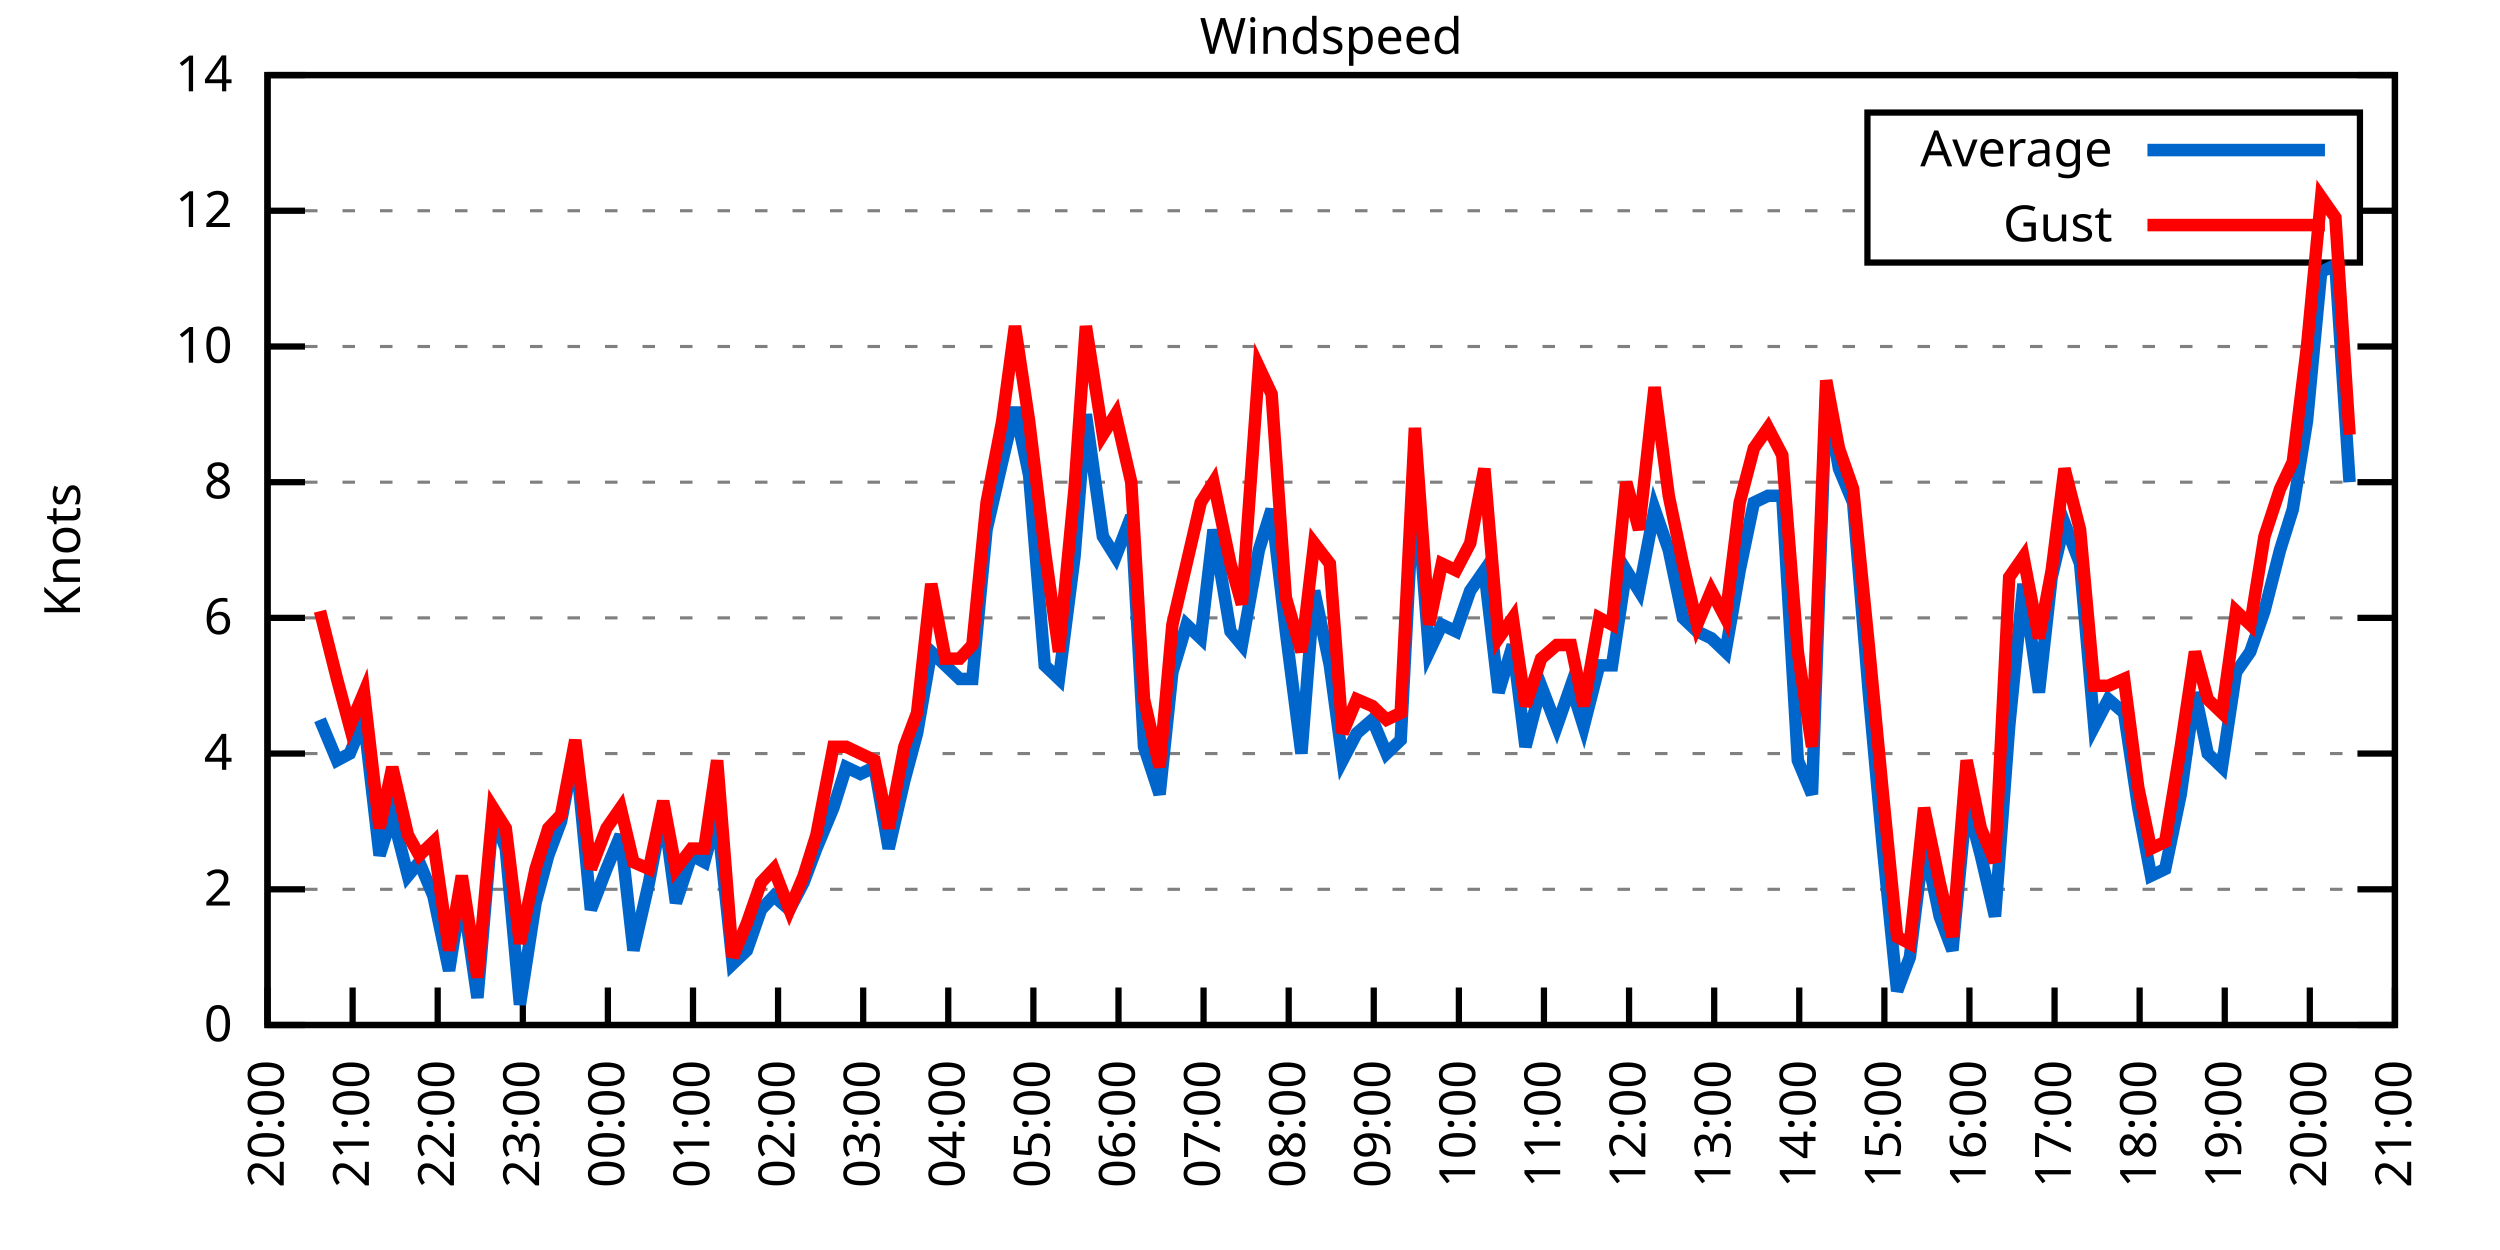
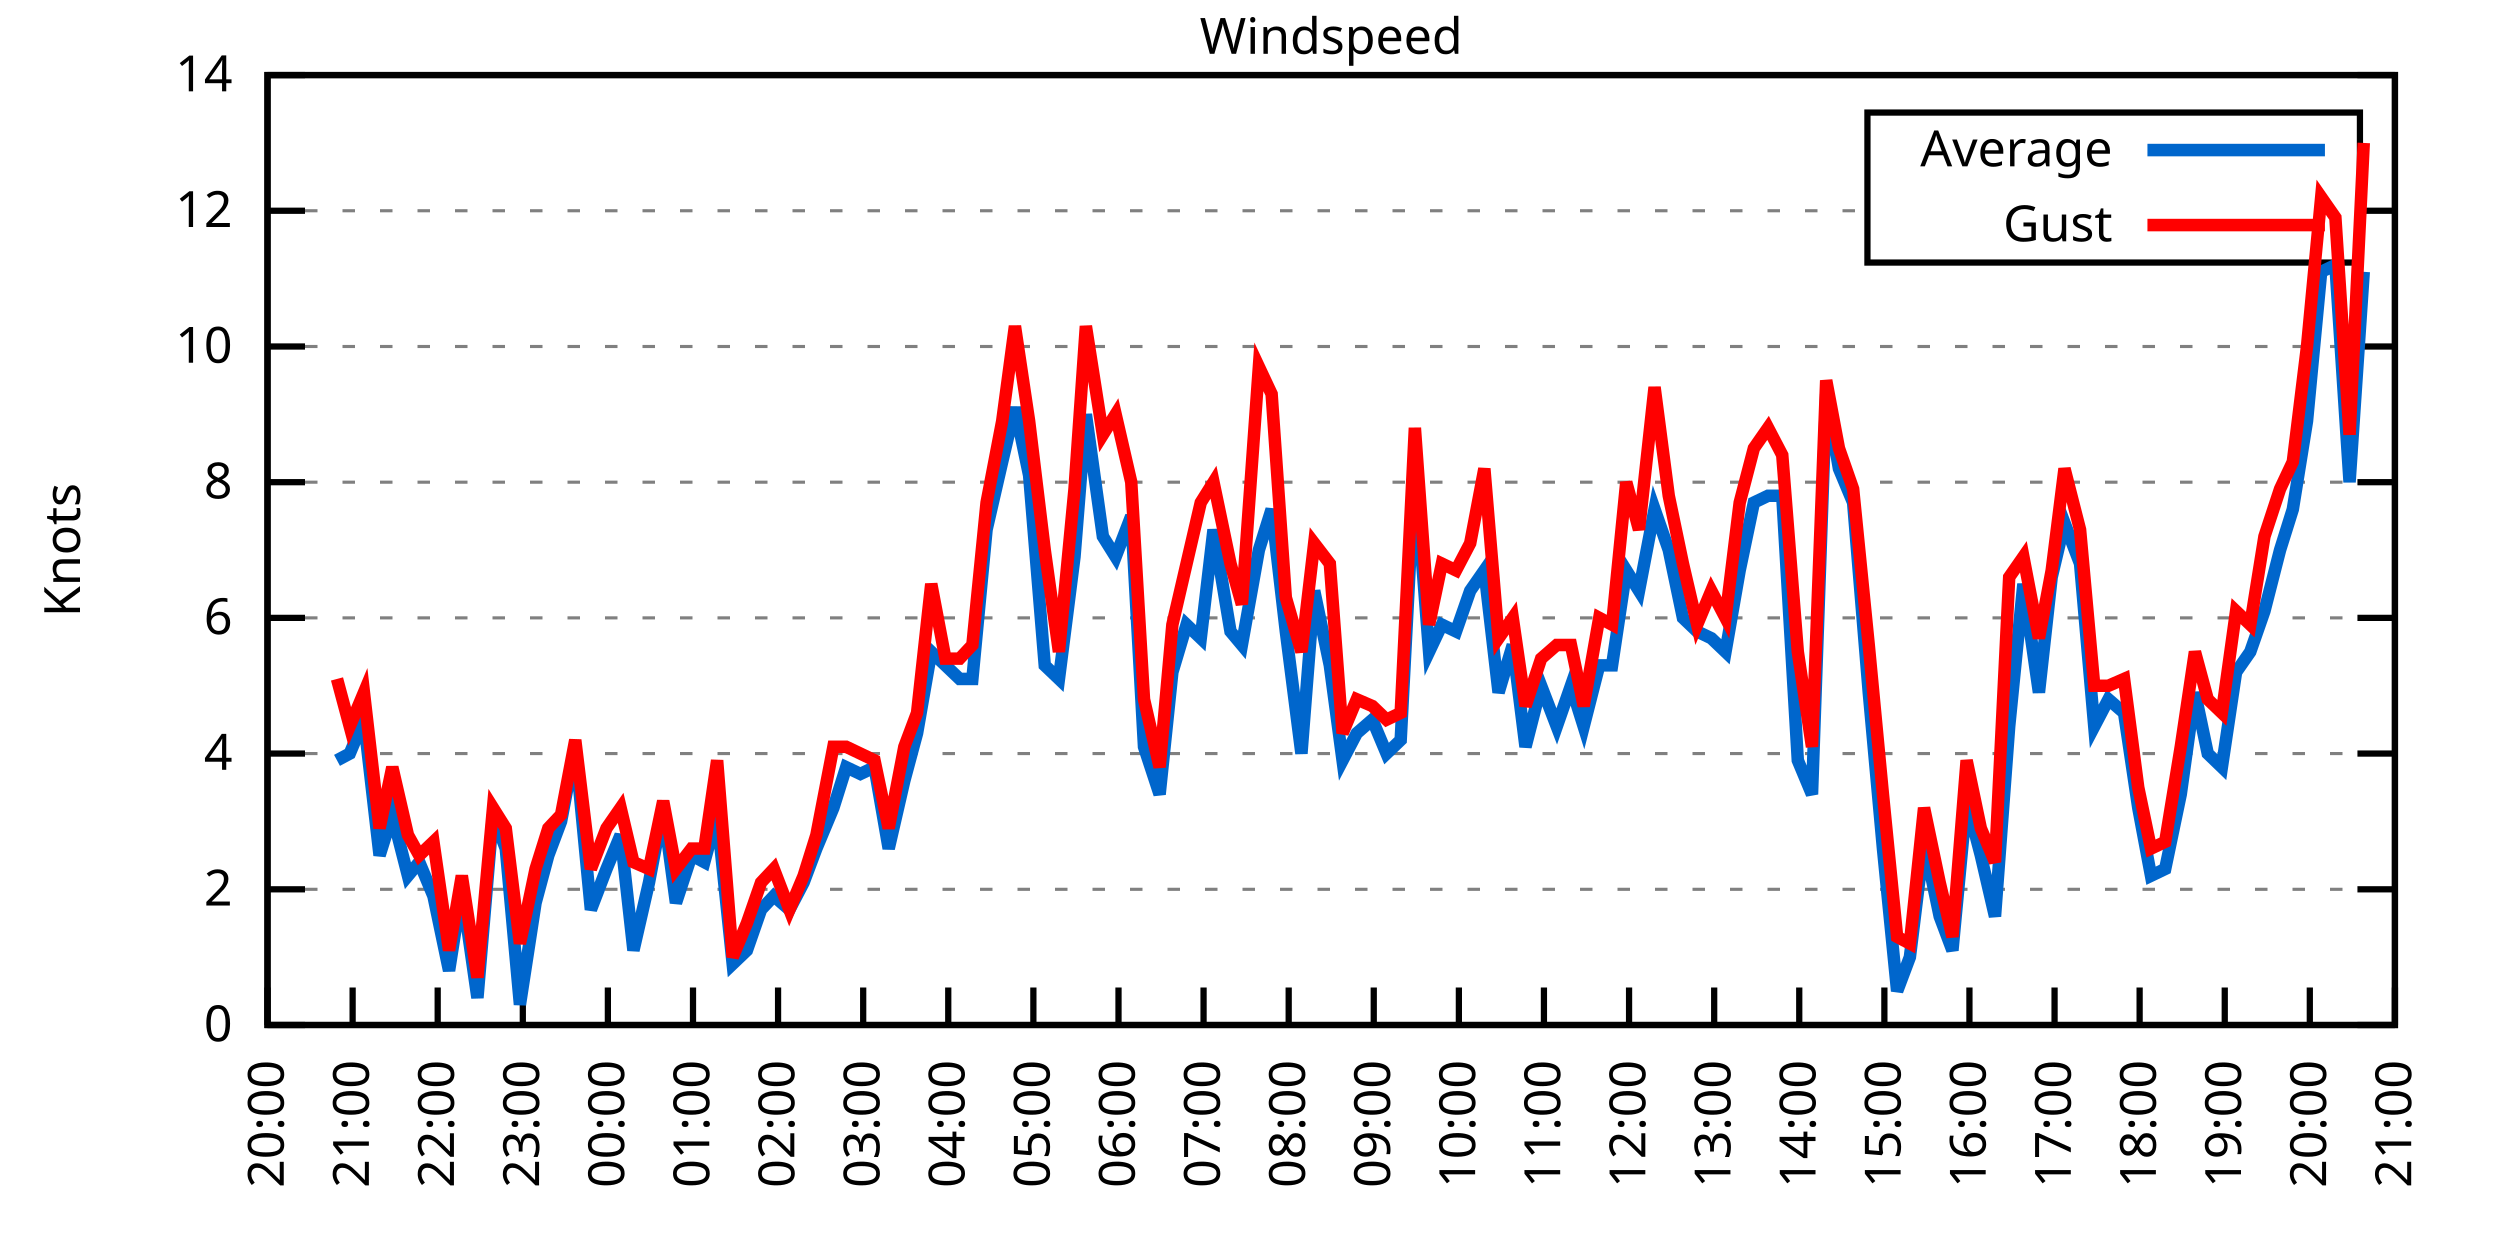
<svg xmlns="http://www.w3.org/2000/svg" xmlns:xlink="http://www.w3.org/1999/xlink" width="400" height="200" viewBox="0 0 400 200">
  <g id="gnuplot_canvas">
    <rect x="0" y="0" width="400" height="200" fill="none" />
    <defs>
      <circle id="gpDot" r="0.5" stroke-width="0.5" stroke="currentColor" />
      <path id="gpPt0" stroke-width="0.333" stroke="currentColor" d="M-1,0 h2 M0,-1 v2" />
      <path id="gpPt1" stroke-width="0.333" stroke="currentColor" d="M-1,-1 L1,1 M1,-1 L-1,1" />
      <path id="gpPt2" stroke-width="0.333" stroke="currentColor" d="M-1,0 L1,0 M0,-1 L0,1 M-1,-1 L1,1 M-1,1 L1,-1" />
      <rect id="gpPt3" stroke-width="0.333" stroke="currentColor" x="-1" y="-1" width="2" height="2" />
      <rect id="gpPt4" stroke-width="0.333" stroke="currentColor" fill="currentColor" x="-1" y="-1" width="2" height="2" />
      <circle id="gpPt5" stroke-width="0.333" stroke="currentColor" cx="0" cy="0" r="1" />
      <use xlink:href="#gpPt5" id="gpPt6" fill="currentColor" stroke="none" />
      <path id="gpPt7" stroke-width="0.333" stroke="currentColor" d="M0,-1.33 L-1.33,0.67 L1.33,0.67 z" />
      <use xlink:href="#gpPt7" id="gpPt8" fill="currentColor" stroke="none" />
      <use xlink:href="#gpPt7" id="gpPt9" stroke="currentColor" transform="rotate(180)" />
      <use xlink:href="#gpPt9" id="gpPt10" fill="currentColor" stroke="none" />
      <use xlink:href="#gpPt3" id="gpPt11" stroke="currentColor" transform="rotate(45)" />
      <use xlink:href="#gpPt11" id="gpPt12" fill="currentColor" stroke="none" />
      <path id="gpPt13" stroke-width="0.333" stroke="currentColor" d="M0,1.330 L1.265,0.411 L0.782,-1.067 L-0.782,-1.076 L-1.265,0.411 z" />
      <use xlink:href="#gpPt13" id="gpPt14" fill="currentColor" stroke="none" />
      <filter id="textbox" filterUnits="objectBoundingBox" x="0" y="0" height="1" width="1">
        <feFlood flood-color="white" flood-opacity="1" result="bgnd" />
        <feComposite in="SourceGraphic" in2="bgnd" operator="atop" />
      </filter>
      <filter id="greybox" filterUnits="objectBoundingBox" x="0" y="0" height="1" width="1">
        <feFlood flood-color="lightgrey" flood-opacity="1" result="grey" />
        <feComposite in="SourceGraphic" in2="grey" operator="atop" />
      </filter>
    </defs>
    <g fill="none" color="white" stroke="currentColor" stroke-width="1.00" stroke-linecap="butt" stroke-linejoin="miter">
</g>
    <g fill="none" color="black" stroke="currentColor" stroke-width="1.00" stroke-linecap="butt" stroke-linejoin="miter">
      <g stroke="none" shape-rendering="crispEdges">
        <polygon fill="rgb(255, 255, 255)" points="42.80,164.00 383.18,164.00 383.18,12.02 42.80,12.02 " />
      </g>
    </g>
    <g fill="none" color="black" stroke="currentColor" stroke-width="1.00" stroke-linecap="butt" stroke-linejoin="miter">
</g>
    <g fill="none" color="black" stroke="black" stroke-width="0.50" stroke-linecap="butt" stroke-linejoin="miter">
</g>
    <g fill="none" color="gray" stroke="currentColor" stroke-width="0.50" stroke-linecap="butt" stroke-linejoin="miter">
      <path stroke="gray" stroke-dasharray="2,4" class="gridline" d="M42.80,164.00 L383.19,164.00  " />
    </g>
    <g fill="none" color="gray" stroke="gray" stroke-width="1.00" stroke-linecap="butt" stroke-linejoin="miter">
</g>
    <g fill="none" color="black" stroke="currentColor" stroke-width="1.00" stroke-linecap="butt" stroke-linejoin="miter">
      <path stroke="black" d="M42.80,164.00 L48.80,164.00 M383.19,164.00 L377.19,164.00  " />
      <g transform="translate(37.20,166.60)" stroke="none" fill="black" font-family="Sans" font-size="8.00" text-anchor="end">
        <text>
          <tspan font-family="Sans"> 0</tspan>
        </text>
      </g>
    </g>
    <g fill="none" color="black" stroke="currentColor" stroke-width="1.00" stroke-linecap="butt" stroke-linejoin="miter">
</g>
    <g fill="none" color="black" stroke="black" stroke-width="0.50" stroke-linecap="butt" stroke-linejoin="miter">
</g>
    <g fill="none" color="gray" stroke="currentColor" stroke-width="0.50" stroke-linecap="butt" stroke-linejoin="miter">
      <path stroke="gray" stroke-dasharray="2,4" class="gridline" d="M42.80,142.29 L383.19,142.29  " />
    </g>
    <g fill="none" color="gray" stroke="gray" stroke-width="1.00" stroke-linecap="butt" stroke-linejoin="miter">
</g>
    <g fill="none" color="black" stroke="currentColor" stroke-width="1.00" stroke-linecap="butt" stroke-linejoin="miter">
      <path stroke="black" d="M42.80,142.29 L48.80,142.29 M383.19,142.29 L377.19,142.29  " />
      <g transform="translate(37.20,144.89)" stroke="none" fill="black" font-family="Sans" font-size="8.00" text-anchor="end">
        <text>
          <tspan font-family="Sans"> 2</tspan>
        </text>
      </g>
    </g>
    <g fill="none" color="black" stroke="currentColor" stroke-width="1.00" stroke-linecap="butt" stroke-linejoin="miter">
</g>
    <g fill="none" color="black" stroke="black" stroke-width="0.50" stroke-linecap="butt" stroke-linejoin="miter">
</g>
    <g fill="none" color="gray" stroke="currentColor" stroke-width="0.50" stroke-linecap="butt" stroke-linejoin="miter">
      <path stroke="gray" stroke-dasharray="2,4" class="gridline" d="M42.80,120.57 L383.19,120.57  " />
    </g>
    <g fill="none" color="gray" stroke="gray" stroke-width="1.00" stroke-linecap="butt" stroke-linejoin="miter">
</g>
    <g fill="none" color="black" stroke="currentColor" stroke-width="1.00" stroke-linecap="butt" stroke-linejoin="miter">
      <path stroke="black" d="M42.80,120.57 L48.80,120.57 M383.19,120.57 L377.19,120.57  " />
      <g transform="translate(37.20,123.17)" stroke="none" fill="black" font-family="Sans" font-size="8.00" text-anchor="end">
        <text>
          <tspan font-family="Sans"> 4</tspan>
        </text>
      </g>
    </g>
    <g fill="none" color="black" stroke="currentColor" stroke-width="1.00" stroke-linecap="butt" stroke-linejoin="miter">
</g>
    <g fill="none" color="black" stroke="black" stroke-width="0.50" stroke-linecap="butt" stroke-linejoin="miter">
</g>
    <g fill="none" color="gray" stroke="currentColor" stroke-width="0.50" stroke-linecap="butt" stroke-linejoin="miter">
      <path stroke="gray" stroke-dasharray="2,4" class="gridline" d="M42.80,98.86 L383.19,98.86  " />
    </g>
    <g fill="none" color="gray" stroke="gray" stroke-width="1.00" stroke-linecap="butt" stroke-linejoin="miter">
</g>
    <g fill="none" color="black" stroke="currentColor" stroke-width="1.00" stroke-linecap="butt" stroke-linejoin="miter">
      <path stroke="black" d="M42.80,98.86 L48.80,98.86 M383.19,98.86 L377.19,98.86  " />
      <g transform="translate(37.20,101.46)" stroke="none" fill="black" font-family="Sans" font-size="8.00" text-anchor="end">
        <text>
          <tspan font-family="Sans"> 6</tspan>
        </text>
      </g>
    </g>
    <g fill="none" color="black" stroke="currentColor" stroke-width="1.00" stroke-linecap="butt" stroke-linejoin="miter">
</g>
    <g fill="none" color="black" stroke="black" stroke-width="0.50" stroke-linecap="butt" stroke-linejoin="miter">
</g>
    <g fill="none" color="gray" stroke="currentColor" stroke-width="0.50" stroke-linecap="butt" stroke-linejoin="miter">
      <path stroke="gray" stroke-dasharray="2,4" class="gridline" d="M42.80,77.15 L383.19,77.15  " />
    </g>
    <g fill="none" color="gray" stroke="gray" stroke-width="1.00" stroke-linecap="butt" stroke-linejoin="miter">
</g>
    <g fill="none" color="black" stroke="currentColor" stroke-width="1.00" stroke-linecap="butt" stroke-linejoin="miter">
      <path stroke="black" d="M42.80,77.15 L48.80,77.15 M383.19,77.15 L377.19,77.15  " />
      <g transform="translate(37.20,79.75)" stroke="none" fill="black" font-family="Sans" font-size="8.00" text-anchor="end">
        <text>
          <tspan font-family="Sans"> 8</tspan>
        </text>
      </g>
    </g>
    <g fill="none" color="black" stroke="currentColor" stroke-width="1.00" stroke-linecap="butt" stroke-linejoin="miter">
</g>
    <g fill="none" color="black" stroke="black" stroke-width="0.50" stroke-linecap="butt" stroke-linejoin="miter">
</g>
    <g fill="none" color="gray" stroke="currentColor" stroke-width="0.50" stroke-linecap="butt" stroke-linejoin="miter">
      <path stroke="gray" stroke-dasharray="2,4" class="gridline" d="M42.80,55.44 L383.19,55.44  " />
    </g>
    <g fill="none" color="gray" stroke="gray" stroke-width="1.00" stroke-linecap="butt" stroke-linejoin="miter">
</g>
    <g fill="none" color="black" stroke="currentColor" stroke-width="1.00" stroke-linecap="butt" stroke-linejoin="miter">
      <path stroke="black" d="M42.80,55.44 L48.80,55.44 M383.19,55.44 L377.19,55.44  " />
      <g transform="translate(37.20,58.04)" stroke="none" fill="black" font-family="Sans" font-size="8.00" text-anchor="end">
        <text>
          <tspan font-family="Sans"> 10</tspan>
        </text>
      </g>
    </g>
    <g fill="none" color="black" stroke="currentColor" stroke-width="1.00" stroke-linecap="butt" stroke-linejoin="miter">
</g>
    <g fill="none" color="black" stroke="black" stroke-width="0.50" stroke-linecap="butt" stroke-linejoin="miter">
</g>
    <g fill="none" color="gray" stroke="currentColor" stroke-width="0.50" stroke-linecap="butt" stroke-linejoin="miter">
      <path stroke="gray" stroke-dasharray="2,4" class="gridline" d="M42.80,33.72 L298.79,33.72 M377.59,33.72 L383.19,33.72  " />
    </g>
    <g fill="none" color="gray" stroke="gray" stroke-width="1.00" stroke-linecap="butt" stroke-linejoin="miter">
</g>
    <g fill="none" color="black" stroke="currentColor" stroke-width="1.00" stroke-linecap="butt" stroke-linejoin="miter">
      <path stroke="black" d="M42.80,33.72 L48.80,33.72 M383.19,33.72 L377.19,33.72  " />
      <g transform="translate(37.20,36.32)" stroke="none" fill="black" font-family="Sans" font-size="8.00" text-anchor="end">
        <text>
          <tspan font-family="Sans"> 12</tspan>
        </text>
      </g>
    </g>
    <g fill="none" color="black" stroke="currentColor" stroke-width="1.00" stroke-linecap="butt" stroke-linejoin="miter">
</g>
    <g fill="none" color="black" stroke="black" stroke-width="0.50" stroke-linecap="butt" stroke-linejoin="miter">
</g>
    <g fill="none" color="gray" stroke="currentColor" stroke-width="0.50" stroke-linecap="butt" stroke-linejoin="miter">
      <path stroke="gray" stroke-dasharray="2,4" class="gridline" d="M42.80,12.01 L383.19,12.01  " />
    </g>
    <g fill="none" color="gray" stroke="gray" stroke-width="1.00" stroke-linecap="butt" stroke-linejoin="miter">
</g>
    <g fill="none" color="black" stroke="currentColor" stroke-width="1.00" stroke-linecap="butt" stroke-linejoin="miter">
      <path stroke="black" d="M42.80,12.01 L48.80,12.01 M383.19,12.01 L377.19,12.01  " />
      <g transform="translate(37.20,14.61)" stroke="none" fill="black" font-family="Sans" font-size="8.00" text-anchor="end">
        <text>
          <tspan font-family="Sans"> 14</tspan>
        </text>
      </g>
    </g>
    <g fill="none" color="black" stroke="currentColor" stroke-width="1.00" stroke-linecap="butt" stroke-linejoin="miter">
      <path stroke="black" d="M42.80,164.00 L42.80,158.00  " />
      <g transform="translate(45.40,169.60) rotate(270.00)" stroke="none" fill="black" font-family="Sans" font-size="8.00" text-anchor="end">
        <text>
          <tspan font-family="Sans">20:00</tspan>
        </text>
      </g>
    </g>
    <g fill="none" color="black" stroke="currentColor" stroke-width="1.00" stroke-linecap="butt" stroke-linejoin="miter">
      <path stroke="black" d="M56.42,164.00 L56.42,158.00  " />
      <g transform="translate(59.02,169.60) rotate(270.00)" stroke="none" fill="black" font-family="Sans" font-size="8.00" text-anchor="end">
        <text>
          <tspan font-family="Sans">21:00</tspan>
        </text>
      </g>
    </g>
    <g fill="none" color="black" stroke="currentColor" stroke-width="1.00" stroke-linecap="butt" stroke-linejoin="miter">
      <path stroke="black" d="M70.03,164.00 L70.03,158.00  " />
      <g transform="translate(72.63,169.60) rotate(270.00)" stroke="none" fill="black" font-family="Sans" font-size="8.00" text-anchor="end">
        <text>
          <tspan font-family="Sans">22:00</tspan>
        </text>
      </g>
    </g>
    <g fill="none" color="black" stroke="currentColor" stroke-width="1.00" stroke-linecap="butt" stroke-linejoin="miter">
      <path stroke="black" d="M83.65,164.00 L83.65,158.00  " />
      <g transform="translate(86.25,169.60) rotate(270.00)" stroke="none" fill="black" font-family="Sans" font-size="8.00" text-anchor="end">
        <text>
          <tspan font-family="Sans">23:00</tspan>
        </text>
      </g>
    </g>
    <g fill="none" color="black" stroke="currentColor" stroke-width="1.00" stroke-linecap="butt" stroke-linejoin="miter">
      <path stroke="black" d="M97.26,164.00 L97.26,158.00  " />
      <g transform="translate(99.86,169.60) rotate(270.00)" stroke="none" fill="black" font-family="Sans" font-size="8.00" text-anchor="end">
        <text>
          <tspan font-family="Sans">00:00</tspan>
        </text>
      </g>
    </g>
    <g fill="none" color="black" stroke="currentColor" stroke-width="1.00" stroke-linecap="butt" stroke-linejoin="miter">
      <path stroke="black" d="M110.88,164.00 L110.88,158.00  " />
      <g transform="translate(113.48,169.60) rotate(270.00)" stroke="none" fill="black" font-family="Sans" font-size="8.00" text-anchor="end">
        <text>
          <tspan font-family="Sans">01:00</tspan>
        </text>
      </g>
    </g>
    <g fill="none" color="black" stroke="currentColor" stroke-width="1.00" stroke-linecap="butt" stroke-linejoin="miter">
      <path stroke="black" d="M124.49,164.00 L124.49,158.00  " />
      <g transform="translate(127.09,169.60) rotate(270.00)" stroke="none" fill="black" font-family="Sans" font-size="8.00" text-anchor="end">
        <text>
          <tspan font-family="Sans">02:00</tspan>
        </text>
      </g>
    </g>
    <g fill="none" color="black" stroke="currentColor" stroke-width="1.00" stroke-linecap="butt" stroke-linejoin="miter">
      <path stroke="black" d="M138.11,164.00 L138.11,158.00  " />
      <g transform="translate(140.71,169.60) rotate(270.00)" stroke="none" fill="black" font-family="Sans" font-size="8.00" text-anchor="end">
        <text>
          <tspan font-family="Sans">03:00</tspan>
        </text>
      </g>
    </g>
    <g fill="none" color="black" stroke="currentColor" stroke-width="1.00" stroke-linecap="butt" stroke-linejoin="miter">
      <path stroke="black" d="M151.72,164.00 L151.72,158.00  " />
      <g transform="translate(154.32,169.60) rotate(270.00)" stroke="none" fill="black" font-family="Sans" font-size="8.00" text-anchor="end">
        <text>
          <tspan font-family="Sans">04:00</tspan>
        </text>
      </g>
    </g>
    <g fill="none" color="black" stroke="currentColor" stroke-width="1.00" stroke-linecap="butt" stroke-linejoin="miter">
      <path stroke="black" d="M165.34,164.00 L165.34,158.00  " />
      <g transform="translate(167.94,169.60) rotate(270.00)" stroke="none" fill="black" font-family="Sans" font-size="8.00" text-anchor="end">
        <text>
          <tspan font-family="Sans">05:00</tspan>
        </text>
      </g>
    </g>
    <g fill="none" color="black" stroke="currentColor" stroke-width="1.00" stroke-linecap="butt" stroke-linejoin="miter">
      <path stroke="black" d="M178.96,164.00 L178.96,158.00  " />
      <g transform="translate(181.56,169.60) rotate(270.00)" stroke="none" fill="black" font-family="Sans" font-size="8.00" text-anchor="end">
        <text>
          <tspan font-family="Sans">06:00</tspan>
        </text>
      </g>
    </g>
    <g fill="none" color="black" stroke="currentColor" stroke-width="1.00" stroke-linecap="butt" stroke-linejoin="miter">
      <path stroke="black" d="M192.57,164.00 L192.57,158.00  " />
      <g transform="translate(195.17,169.60) rotate(270.00)" stroke="none" fill="black" font-family="Sans" font-size="8.00" text-anchor="end">
        <text>
          <tspan font-family="Sans">07:00</tspan>
        </text>
      </g>
    </g>
    <g fill="none" color="black" stroke="currentColor" stroke-width="1.00" stroke-linecap="butt" stroke-linejoin="miter">
      <path stroke="black" d="M206.19,164.00 L206.19,158.00  " />
      <g transform="translate(208.79,169.60) rotate(270.00)" stroke="none" fill="black" font-family="Sans" font-size="8.00" text-anchor="end">
        <text>
          <tspan font-family="Sans">08:00</tspan>
        </text>
      </g>
    </g>
    <g fill="none" color="black" stroke="currentColor" stroke-width="1.00" stroke-linecap="butt" stroke-linejoin="miter">
      <path stroke="black" d="M219.80,164.00 L219.80,158.00  " />
      <g transform="translate(222.40,169.60) rotate(270.00)" stroke="none" fill="black" font-family="Sans" font-size="8.00" text-anchor="end">
        <text>
          <tspan font-family="Sans">09:00</tspan>
        </text>
      </g>
    </g>
    <g fill="none" color="black" stroke="currentColor" stroke-width="1.00" stroke-linecap="butt" stroke-linejoin="miter">
      <path stroke="black" d="M233.42,164.00 L233.42,158.00  " />
      <g transform="translate(236.02,169.60) rotate(270.00)" stroke="none" fill="black" font-family="Sans" font-size="8.00" text-anchor="end">
        <text>
          <tspan font-family="Sans">10:00</tspan>
        </text>
      </g>
    </g>
    <g fill="none" color="black" stroke="currentColor" stroke-width="1.00" stroke-linecap="butt" stroke-linejoin="miter">
      <path stroke="black" d="M247.03,164.00 L247.03,158.00  " />
      <g transform="translate(249.63,169.60) rotate(270.00)" stroke="none" fill="black" font-family="Sans" font-size="8.00" text-anchor="end">
        <text>
          <tspan font-family="Sans">11:00</tspan>
        </text>
      </g>
    </g>
    <g fill="none" color="black" stroke="currentColor" stroke-width="1.00" stroke-linecap="butt" stroke-linejoin="miter">
      <path stroke="black" d="M260.65,164.00 L260.65,158.00  " />
      <g transform="translate(263.25,169.60) rotate(270.00)" stroke="none" fill="black" font-family="Sans" font-size="8.00" text-anchor="end">
        <text>
          <tspan font-family="Sans">12:00</tspan>
        </text>
      </g>
    </g>
    <g fill="none" color="black" stroke="currentColor" stroke-width="1.00" stroke-linecap="butt" stroke-linejoin="miter">
      <path stroke="black" d="M274.27,164.00 L274.27,158.00  " />
      <g transform="translate(276.87,169.60) rotate(270.00)" stroke="none" fill="black" font-family="Sans" font-size="8.00" text-anchor="end">
        <text>
          <tspan font-family="Sans">13:00</tspan>
        </text>
      </g>
    </g>
    <g fill="none" color="black" stroke="currentColor" stroke-width="1.00" stroke-linecap="butt" stroke-linejoin="miter">
      <path stroke="black" d="M287.88,164.00 L287.88,158.00  " />
      <g transform="translate(290.48,169.60) rotate(270.00)" stroke="none" fill="black" font-family="Sans" font-size="8.00" text-anchor="end">
        <text>
          <tspan font-family="Sans">14:00</tspan>
        </text>
      </g>
    </g>
    <g fill="none" color="black" stroke="currentColor" stroke-width="1.00" stroke-linecap="butt" stroke-linejoin="miter">
      <path stroke="black" d="M301.50,164.00 L301.50,158.00  " />
      <g transform="translate(304.10,169.60) rotate(270.00)" stroke="none" fill="black" font-family="Sans" font-size="8.00" text-anchor="end">
        <text>
          <tspan font-family="Sans">15:00</tspan>
        </text>
      </g>
    </g>
    <g fill="none" color="black" stroke="currentColor" stroke-width="1.00" stroke-linecap="butt" stroke-linejoin="miter">
      <path stroke="black" d="M315.11,164.00 L315.11,158.00  " />
      <g transform="translate(317.71,169.60) rotate(270.00)" stroke="none" fill="black" font-family="Sans" font-size="8.00" text-anchor="end">
        <text>
          <tspan font-family="Sans">16:00</tspan>
        </text>
      </g>
    </g>
    <g fill="none" color="black" stroke="currentColor" stroke-width="1.00" stroke-linecap="butt" stroke-linejoin="miter">
      <path stroke="black" d="M328.73,164.00 L328.73,158.00  " />
      <g transform="translate(331.33,169.60) rotate(270.00)" stroke="none" fill="black" font-family="Sans" font-size="8.00" text-anchor="end">
        <text>
          <tspan font-family="Sans">17:00</tspan>
        </text>
      </g>
    </g>
    <g fill="none" color="black" stroke="currentColor" stroke-width="1.00" stroke-linecap="butt" stroke-linejoin="miter">
      <path stroke="black" d="M342.34,164.00 L342.34,158.00  " />
      <g transform="translate(344.94,169.60) rotate(270.00)" stroke="none" fill="black" font-family="Sans" font-size="8.00" text-anchor="end">
        <text>
          <tspan font-family="Sans">18:00</tspan>
        </text>
      </g>
    </g>
    <g fill="none" color="black" stroke="currentColor" stroke-width="1.00" stroke-linecap="butt" stroke-linejoin="miter">
      <path stroke="black" d="M355.96,164.00 L355.96,158.00  " />
      <g transform="translate(358.56,169.60) rotate(270.00)" stroke="none" fill="black" font-family="Sans" font-size="8.00" text-anchor="end">
        <text>
          <tspan font-family="Sans">19:00</tspan>
        </text>
      </g>
    </g>
    <g fill="none" color="black" stroke="currentColor" stroke-width="1.00" stroke-linecap="butt" stroke-linejoin="miter">
      <path stroke="black" d="M369.57,164.00 L369.57,158.00  " />
      <g transform="translate(372.17,169.60) rotate(270.00)" stroke="none" fill="black" font-family="Sans" font-size="8.00" text-anchor="end">
        <text>
          <tspan font-family="Sans">20:00</tspan>
        </text>
      </g>
    </g>
    <g fill="none" color="black" stroke="currentColor" stroke-width="1.00" stroke-linecap="butt" stroke-linejoin="miter">
      <path stroke="black" d="M383.19,164.00 L383.19,158.00  " />
      <g transform="translate(385.79,169.60) rotate(270.00)" stroke="none" fill="black" font-family="Sans" font-size="8.00" text-anchor="end">
        <text>
          <tspan font-family="Sans">21:00</tspan>
        </text>
      </g>
    </g>
    <g fill="none" color="black" stroke="currentColor" stroke-width="1.00" stroke-linecap="butt" stroke-linejoin="miter">
</g>
    <g fill="none" color="black" stroke="currentColor" stroke-width="1.00" stroke-linecap="butt" stroke-linejoin="miter">
      <path stroke="black" d="M42.80,12.01 L42.80,164.00 L383.19,164.00 L383.19,12.01 L42.80,12.01 Z  " />
    </g>
    <g fill="none" color="black" stroke="currentColor" stroke-width="1.00" stroke-linecap="butt" stroke-linejoin="miter">
</g>
    <g fill="none" color="black" stroke="currentColor" stroke-width="1.00" stroke-linecap="butt" stroke-linejoin="miter">
      <path stroke="black" d="M298.79,42.01 L298.79,18.01 L377.59,18.01 L377.59,42.01 L298.79,42.01 Z  " />
    </g>
    <g id="Windspeed_plot_1">
      <g fill="none" color="white" stroke="black" stroke-width="2.00" stroke-linecap="butt" stroke-linejoin="miter">
</g>
      <g fill="none" color="black" stroke="currentColor" stroke-width="2.00" stroke-linecap="butt" stroke-linejoin="miter">
        <g transform="translate(337.99,26.61)" stroke="none" fill="black" font-family="Sans" font-size="8.00" text-anchor="end">
          <text>
            <tspan font-family="Sans">Average</tspan>
          </text>
        </g>
      </g>
      <g fill="none" color="black" stroke="currentColor" stroke-width="2.00" stroke-linecap="butt" stroke-linejoin="miter">
-         <path stroke="rgb(  0, 102, 204)" d="M343.59,24.01 L371.99,24.01 M51.20,115.15 L53.92,121.66 L55.96,120.57 L58.23,115.15 L60.73,136.86 L62.77,130.35   L65.27,140.12 L67.08,137.94 L69.35,143.37 L71.85,155.31 L73.89,142.29 L76.39,159.66 L78.88,130.35 L80.92,135.77   L83.19,160.74 L85.69,144.46 L87.73,136.86 L89.77,131.43 L92.04,119.49 L94.54,145.54 L97.04,139.03 L99.30,133.60   L101.35,152.06 L103.84,141.20 L106.11,129.26 L108.15,144.46 L110.65,136.86 L112.69,137.94 L114.74,130.35 L117.23,154.23   L119.50,152.06 L121.77,145.54 L123.81,143.37 L126.31,145.54 L128.58,141.20 L130.62,135.77 L133.34,129.26 L135.39,122.75   L137.66,123.83 L139.92,122.75 L142.19,135.77 L144.69,124.92 L146.73,117.32 L149.00,104.29 L151.27,106.46 L153.54,108.63   L155.58,108.63 L157.85,84.75 L160.35,73.89 L162.39,65.21 L164.66,76.06 L167.16,106.46 L169.43,108.63 L171.92,89.09   L173.74,66.29 L176.46,85.83 L178.50,89.09 L181.00,82.58 L183.04,119.49 L185.54,127.09 L187.58,107.55 L189.85,99.95   L192.12,102.12 L194.16,84.75 L196.88,101.03 L198.70,103.20 L201.42,88.00 L203.46,81.49 L205.73,101.03 L208.23,120.57   L210.27,94.52 L212.77,106.46 L214.81,121.66 L217.08,117.32 L219.58,115.15 L221.85,120.57 L224.11,118.40 L226.38,74.98   L228.65,104.29 L230.70,99.95 L232.96,101.03 L235.23,94.52 L237.50,91.26 L239.77,110.80 L242.04,103.20 L244.08,119.49   L246.58,109.72 L249.08,116.23 L251.35,109.72 L253.39,116.23 L255.88,106.46 L257.93,106.46 L260.20,91.26 L262.24,94.52   L264.73,81.49 L267.00,88.00 L269.27,98.86 L271.54,101.03 L273.81,102.12 L276.08,104.29 L278.35,91.26 L280.62,80.41   L282.89,79.32 L285.16,79.32 L287.65,121.66 L289.92,127.09 L292.19,63.04 L294.23,74.98 L296.50,80.41 L299.00,110.80   L301.27,135.77 L303.54,158.57 L305.58,153.14 L307.85,134.69 L310.35,146.63 L312.39,152.06 L314.66,128.17 L316.93,136.86   L319.20,146.63 L321.47,116.23 L323.74,93.43 L326.23,110.80 L328.27,92.35 L330.32,83.66 L332.81,90.18 L335.08,116.23   L337.35,111.89 L339.85,114.06 L342.12,129.26 L344.16,140.12 L346.43,139.03 L348.92,127.09 L351.19,110.80 L353.24,120.57   L355.50,122.75 L357.77,107.55 L360.04,104.29 L362.31,97.78 L364.81,88.00 L366.85,81.49 L369.12,67.38 L371.39,43.49   L373.66,42.41 L375.93,77.15  " />
+         <path stroke="rgb(  0, 102, 204)" d="M343.59,24.01 L371.99,24.01 M53.92,121.66 L55.96,120.57 L58.23,115.15 L60.73,136.86 L62.77,130.35 L65.27,140.12   L67.08,137.94 L69.35,143.37 L71.85,155.31 L73.89,142.29 L76.39,159.66 L78.88,130.35 L80.92,135.77 L83.19,160.74   L85.69,144.46 L87.73,136.86 L89.77,131.43 L92.04,119.49 L94.54,145.54 L97.04,139.03 L99.30,133.60 L101.35,152.06   L103.84,141.20 L106.11,129.26 L108.15,144.46 L110.65,136.86 L112.69,137.94 L114.74,130.35 L117.23,154.23 L119.50,152.06   L121.77,145.54 L123.81,143.37 L126.31,145.54 L128.58,141.20 L130.62,135.77 L133.34,129.26 L135.39,122.75 L137.66,123.83   L139.92,122.75 L142.19,135.77 L144.69,124.92 L146.73,117.32 L149.00,104.29 L151.27,106.46 L153.54,108.63 L155.58,108.63   L157.85,84.75 L160.35,73.89 L162.39,65.21 L164.66,76.06 L167.16,106.46 L169.43,108.63 L171.92,89.09 L173.74,66.29   L176.46,85.83 L178.50,89.09 L181.00,82.58 L183.04,119.49 L185.54,127.09 L187.58,107.55 L189.85,99.95 L192.12,102.12   L194.16,84.75 L196.88,101.03 L198.70,103.20 L201.42,88.00 L203.46,81.49 L205.73,101.03 L208.23,120.57 L210.27,94.52   L212.77,106.46 L214.81,121.66 L217.08,117.32 L219.58,115.15 L221.85,120.57 L224.11,118.40 L226.38,74.98 L228.65,104.29   L230.70,99.95 L232.96,101.03 L235.23,94.52 L237.50,91.26 L239.77,110.80 L242.04,103.20 L244.08,119.49 L246.58,109.72   L249.08,116.23 L251.35,109.72 L253.39,116.23 L255.88,106.46 L257.93,106.46 L260.20,91.26 L262.24,94.52 L264.73,81.49   L267.00,88.00 L269.27,98.86 L271.54,101.03 L273.81,102.12 L276.08,104.29 L278.35,91.26 L280.62,80.41 L282.89,79.32   L285.16,79.32 L287.65,121.66 L289.92,127.09 L292.19,63.04 L294.23,74.98 L296.50,80.41 L299.00,110.80 L301.27,135.77   L303.54,158.57 L305.58,153.14 L307.85,134.69 L310.35,146.63 L312.39,152.06 L314.66,128.17 L316.93,136.86 L319.20,146.63   L321.47,116.23 L323.74,93.43 L326.23,110.80 L328.27,92.35 L330.32,83.66 L332.81,90.18 L335.08,116.23 L337.35,111.89   L339.85,114.06 L342.12,129.26 L344.16,140.12 L346.43,139.03 L348.92,127.09 L351.19,110.80 L353.24,120.57 L355.50,122.75   L357.77,107.55 L360.04,104.29 L362.31,97.78 L364.81,88.00 L366.85,81.49 L369.12,67.38 L371.39,43.49 L373.66,42.41   L375.93,77.15 L378.20,43.49  " />
      </g>
    </g>
    <g id="Windspeed_plot_2">
      <g fill="none" color="black" stroke="currentColor" stroke-width="2.00" stroke-linecap="butt" stroke-linejoin="miter">
        <g transform="translate(337.99,38.61)" stroke="none" fill="black" font-family="Sans" font-size="8.00" text-anchor="end">
          <text>
            <tspan font-family="Sans">Gust</tspan>
          </text>
        </g>
      </g>
      <g fill="none" color="black" stroke="currentColor" stroke-width="2.00" stroke-linecap="butt" stroke-linejoin="miter">
-         <path stroke="rgb(255,   0,   0)" d="M343.59,36.01 L371.99,36.01 M51.20,97.78 L53.92,108.63 L55.96,116.23 L58.23,110.80 L60.73,132.52 L62.77,122.75   L65.27,133.60 L67.08,136.86 L69.35,134.69 L71.85,152.06 L73.89,140.12 L76.39,156.40 L78.88,129.26 L80.92,132.52   L83.19,150.97 L85.69,139.03 L87.73,132.52 L89.77,130.35 L92.04,118.40 L94.54,139.03 L97.04,132.52 L99.30,129.26   L101.35,137.94 L103.84,139.03 L106.11,128.17 L108.15,139.03 L110.65,135.77 L112.69,135.77 L114.74,121.66 L117.23,153.14   L119.50,147.72 L121.77,141.20 L123.81,139.03 L126.31,145.54 L128.58,140.12 L130.62,133.60 L133.34,119.49 L135.39,119.49   L137.66,120.57 L139.92,121.66 L142.19,132.52 L144.69,119.49 L146.73,114.06 L149.00,93.43 L151.27,105.38 L153.54,105.38   L155.58,103.20 L157.85,80.41 L160.35,67.38 L162.39,52.18 L164.66,67.38 L167.16,88.00 L169.43,104.29 L171.92,78.23   L173.74,52.18 L176.46,69.55 L178.50,66.29 L181.00,77.15 L183.04,111.89 L185.54,122.75 L187.58,99.95 L189.85,90.18   L192.12,80.41 L194.16,77.15 L196.88,90.18 L198.70,96.69 L201.42,58.69 L203.46,63.04 L205.73,95.60 L208.23,104.29   L210.27,86.92 L212.77,90.18 L214.81,117.32 L217.08,111.89 L219.58,112.97 L221.85,115.15 L224.11,114.06 L226.38,68.46   L228.65,99.95 L230.70,90.18 L232.96,91.26 L235.23,86.92 L237.50,74.98 L239.77,102.12 L242.04,98.86 L244.08,112.97   L246.58,105.38 L249.08,103.20 L251.35,103.20 L253.39,112.97 L255.88,98.86 L257.93,99.95 L260.20,77.15 L262.24,84.75   L264.73,61.95 L267.00,79.32 L269.27,90.18 L271.54,99.95 L273.81,94.52 L276.08,98.86 L278.35,80.41 L280.62,71.72   L282.89,68.46 L285.16,72.81 L287.65,104.29 L289.92,119.49 L292.19,60.86 L294.23,71.72 L296.50,78.23 L299.00,103.20   L301.27,127.09 L303.54,149.89 L305.58,150.97 L307.85,129.26 L310.35,141.20 L312.39,149.89 L314.66,121.66 L316.93,132.52   L319.20,137.94 L321.47,92.35 L323.74,89.09 L326.23,102.12 L328.27,91.26 L330.32,74.98 L332.81,84.75 L335.08,109.72   L337.35,109.72 L339.85,108.63 L342.12,126.00 L344.16,135.77 L346.43,134.69 L348.92,119.49 L351.19,104.29 L353.24,111.89   L355.50,114.06 L357.77,97.78 L360.04,99.95 L362.31,85.83 L364.81,78.23 L366.85,73.89 L369.12,55.44 L371.39,31.55   L373.66,34.81 L375.93,69.55  " />
+         <path stroke="rgb(255,   0,   0)" d="M343.59,36.01 L371.99,36.01 M53.92,108.63 L55.96,116.23 L58.23,110.80 L60.73,132.52 L62.77,122.75 L65.27,133.60   L67.08,136.86 L69.35,134.69 L71.85,152.06 L73.89,140.12 L76.39,156.40 L78.88,129.26 L80.92,132.52 L83.19,150.97   L85.69,139.03 L87.73,132.52 L89.77,130.35 L92.04,118.40 L94.54,139.03 L97.04,132.52 L99.30,129.26 L101.35,137.94   L103.84,139.03 L106.11,128.17 L108.15,139.03 L110.65,135.77 L112.69,135.77 L114.74,121.66 L117.23,153.14 L119.50,147.72   L121.77,141.20 L123.81,139.03 L126.31,145.54 L128.58,140.12 L130.62,133.60 L133.34,119.49 L135.39,119.49 L137.66,120.57   L139.92,121.66 L142.19,132.52 L144.69,119.49 L146.73,114.06 L149.00,93.43 L151.27,105.38 L153.54,105.38 L155.58,103.20   L157.85,80.41 L160.35,67.38 L162.39,52.18 L164.66,67.38 L167.16,88.00 L169.43,104.29 L171.92,78.23 L173.74,52.18   L176.46,69.55 L178.50,66.29 L181.00,77.15 L183.04,111.89 L185.54,122.75 L187.58,99.95 L189.85,90.18 L192.12,80.41   L194.16,77.15 L196.88,90.18 L198.70,96.69 L201.42,58.69 L203.46,63.04 L205.73,95.60 L208.23,104.29 L210.27,86.92   L212.77,90.18 L214.81,117.32 L217.08,111.89 L219.58,112.97 L221.85,115.15 L224.11,114.06 L226.38,68.46 L228.65,99.95   L230.70,90.18 L232.96,91.26 L235.23,86.92 L237.50,74.98 L239.77,102.12 L242.04,98.86 L244.08,112.97 L246.58,105.38   L249.08,103.20 L251.35,103.20 L253.39,112.97 L255.88,98.86 L257.93,99.95 L260.20,77.15 L262.24,84.75 L264.73,61.95   L267.00,79.32 L269.27,90.18 L271.54,99.95 L273.81,94.52 L276.08,98.86 L278.35,80.41 L280.62,71.72 L282.89,68.46   L285.16,72.81 L287.65,104.29 L289.92,119.49 L292.19,60.86 L294.23,71.72 L296.50,78.23 L299.00,103.20 L301.27,127.09   L303.54,149.89 L305.58,150.97 L307.85,129.26 L310.35,141.20 L312.39,149.89 L314.66,121.66 L316.93,132.52 L319.20,137.94   L321.47,92.35 L323.74,89.09 L326.23,102.12 L328.27,91.26 L330.32,74.98 L332.81,84.75 L335.08,109.72 L337.35,109.72   L339.85,108.63 L342.12,126.00 L344.16,135.77 L346.43,134.69 L348.92,119.49 L351.19,104.29 L353.24,111.89 L355.50,114.06   L357.77,97.78 L360.04,99.95 L362.31,85.83 L364.81,78.23 L366.85,73.89 L369.12,55.44 L371.39,31.55 L373.66,34.81   L375.93,69.55 L378.20,22.87  " />
      </g>
    </g>
    <g fill="none" color="black" stroke="currentColor" stroke-width="2.00" stroke-linecap="butt" stroke-linejoin="miter">
</g>
    <g fill="none" color="black" stroke="black" stroke-width="1.00" stroke-linecap="butt" stroke-linejoin="miter">
</g>
    <g fill="none" color="black" stroke="currentColor" stroke-width="1.00" stroke-linecap="butt" stroke-linejoin="miter">
      <path stroke="black" d="M42.80,12.01 L42.80,164.00 L383.19,164.00 L383.19,12.01 L42.80,12.01 Z  " />
      <g transform="translate(12.80,88.01) rotate(270.00)" stroke="none" fill="black" font-family="Sans" font-size="8.00" text-anchor="middle">
        <text>
          <tspan font-family="Sans">Knots</tspan>
        </text>
      </g>
    </g>
    <g fill="none" color="black" stroke="currentColor" stroke-width="1.00" stroke-linecap="butt" stroke-linejoin="miter">
</g>
    <g fill="none" color="black" stroke="currentColor" stroke-width="1.00" stroke-linecap="butt" stroke-linejoin="miter">
      <g transform="translate(212.99,8.61)" stroke="none" fill="black" font-family="Sans" font-size="8.00" text-anchor="middle">
        <text>
          <tspan font-family="Sans">Windspeed</tspan>
        </text>
      </g>
    </g>
    <g fill="none" color="black" stroke="currentColor" stroke-width="1.00" stroke-linecap="butt" stroke-linejoin="miter">
</g>
  </g>
</svg>
